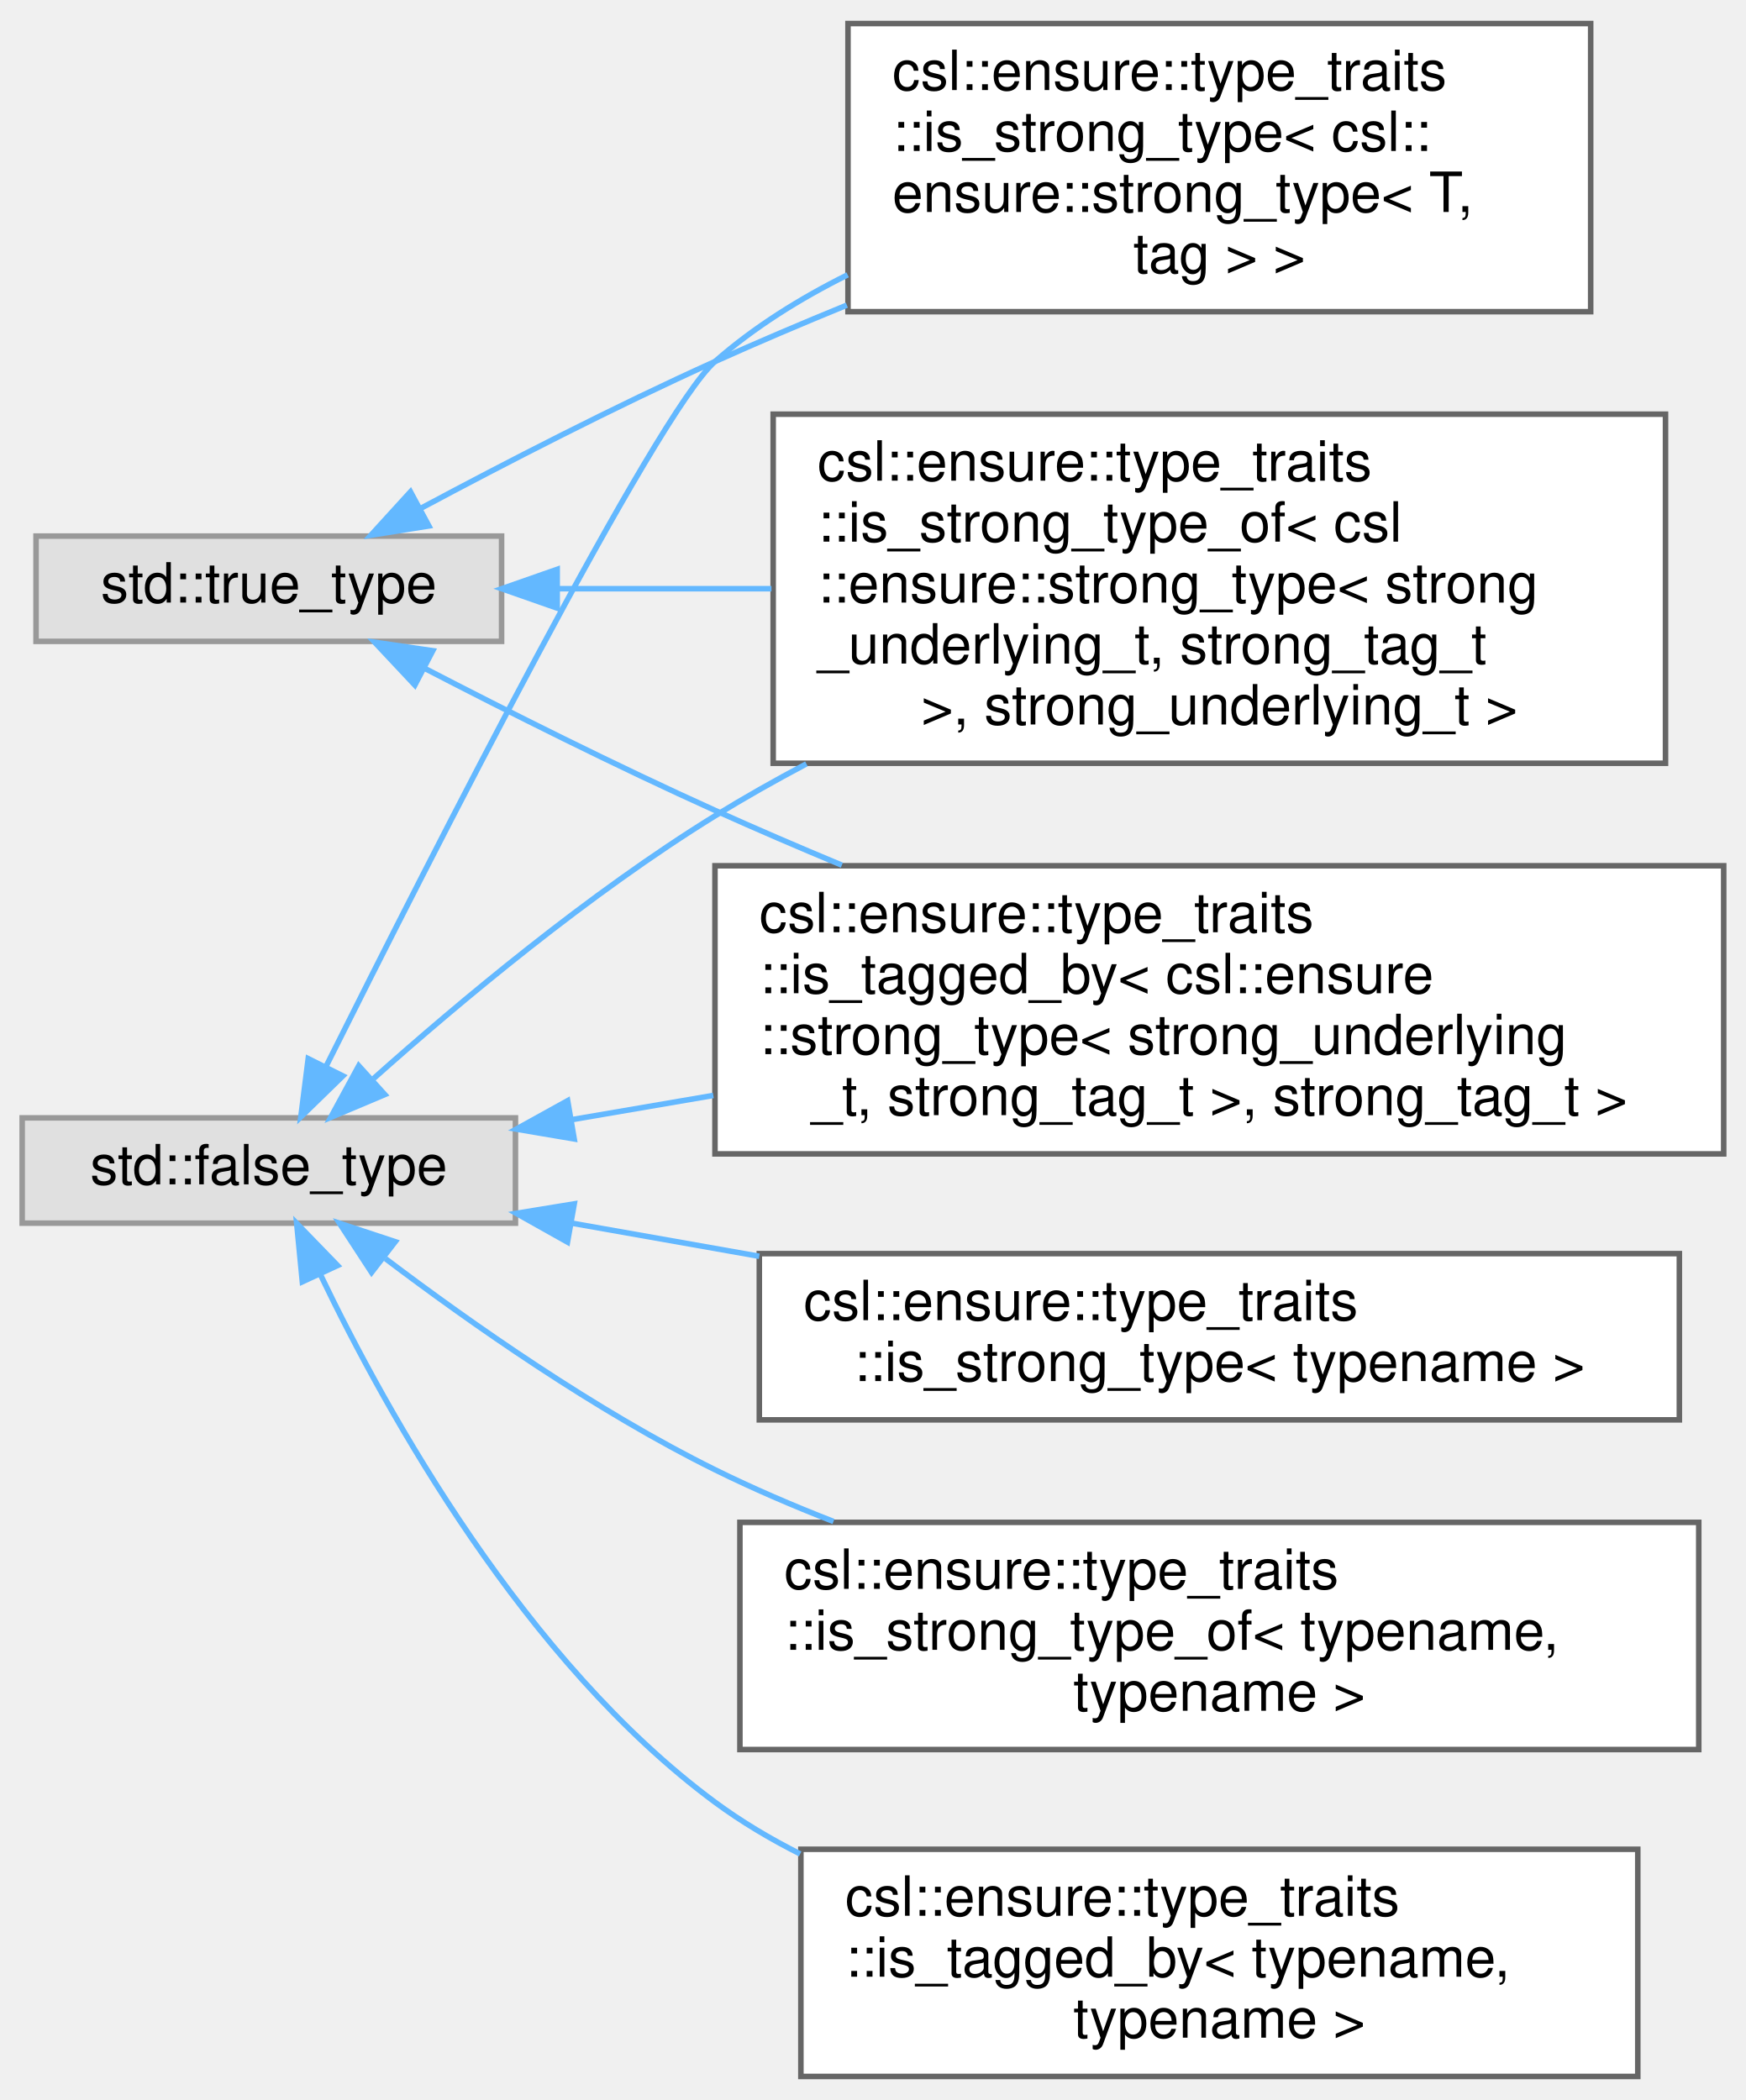
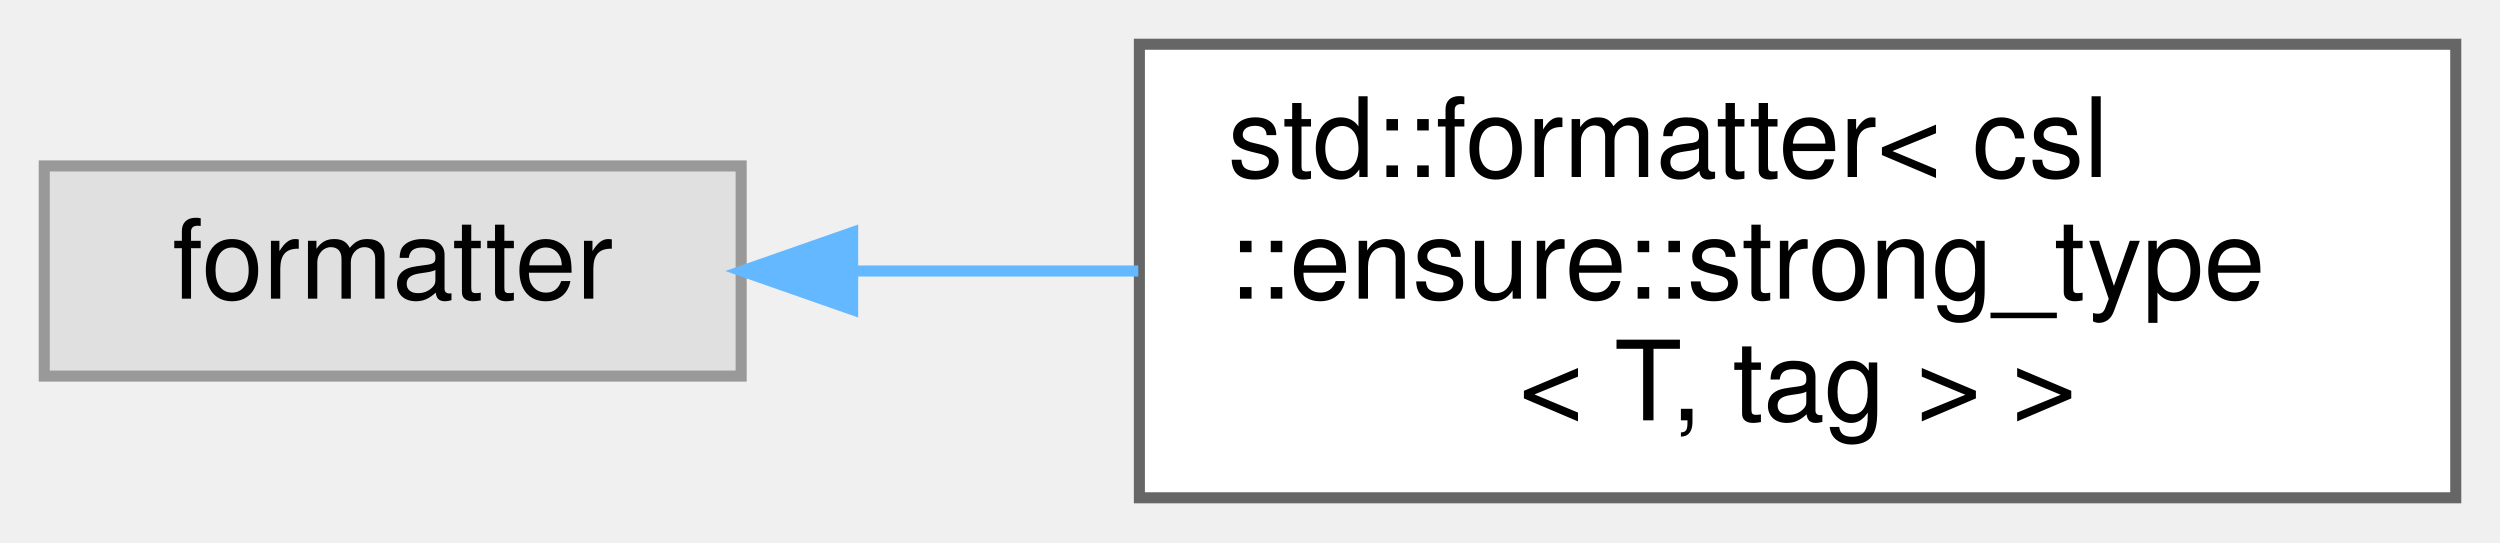
- <svg xmlns="http://www.w3.org/2000/svg" xmlns:xlink="http://www.w3.org/1999/xlink" width="315pt" height="379pt" viewBox="0.00 0.00 315.00 378.50">
-   <g id="graph0" class="graph" transform="scale(1 1) rotate(0) translate(4 374.5)">
+ <svg xmlns="http://www.w3.org/2000/svg" xmlns:xlink="http://www.w3.org/1999/xlink" width="226pt" height="49pt" viewBox="0.00 0.00 226.00 49.00">
+   <g id="graph0" class="graph" transform="scale(1 1) rotate(0) translate(4 45)">
    <g id="Node000000" class="node">
      <g id="a_Node000000">
        <a xlink:title=" ">
-           <polygon fill="#e0e0e0" stroke="#999999" points="89,-173 0,-173 0,-154 89,-154 89,-173" />
-           <text text-anchor="middle" x="44.5" y="-161" font-family="Helvetica,sans-Serif" font-size="10.00">std::false_type</text>
+           <polygon fill="#e0e0e0" stroke="#999999" points="63,-30 0,-30 0,-11 63,-11 63,-30" />
+           <text text-anchor="middle" x="31.5" y="-18" font-family="Helvetica,sans-Serif" font-size="10.00">formatter</text>
        </a>
      </g>
    </g>
    <g id="Node000001" class="node">
      <g id="a_Node000001">
-         <a xlink:href="structcsl_1_1ensure_1_1type__traits_1_1is__strong__type_3_01csl_1_1ensure_1_1strong__type_3_01T_00_01tag_01_4_01_4.html" target="_top" xlink:title=" ">
-           <polygon fill="white" stroke="#666666" points="283,-370.5 149,-370.5 149,-318.5 283,-318.5 283,-370.5" />
-           <text text-anchor="start" x="157" y="-358.5" font-family="Helvetica,sans-Serif" font-size="10.00">csl::ensure::type_traits</text>
-           <text text-anchor="start" x="157" y="-347.5" font-family="Helvetica,sans-Serif" font-size="10.00">::is_strong_type&lt; csl::</text>
-           <text text-anchor="start" x="157" y="-336.5" font-family="Helvetica,sans-Serif" font-size="10.00">ensure::strong_type&lt; T,</text>
-           <text text-anchor="middle" x="216" y="-325.5" font-family="Helvetica,sans-Serif" font-size="10.00"> tag &gt; &gt;</text>
+         <a xlink:href="structstd_1_1formatter_3_01csl_1_1ensure_1_1strong__type_3_01T_00_01tag_01_4_01_4.html" target="_top" xlink:title=" ">
+           <polygon fill="white" stroke="#666666" points="218,-41 99,-41 99,0 218,0 218,-41" />
+           <text text-anchor="start" x="107" y="-29" font-family="Helvetica,sans-Serif" font-size="10.00">std::formatter&lt; csl</text>
+           <text text-anchor="start" x="107" y="-18" font-family="Helvetica,sans-Serif" font-size="10.00">::ensure::strong_type</text>
+           <text text-anchor="middle" x="158.5" y="-7" font-family="Helvetica,sans-Serif" font-size="10.00">&lt; T, tag &gt; &gt;</text>
        </a>
      </g>
    </g>
    <g id="edge2_Node000000_Node000001" class="edge">
      <g id="a_edge2_Node000000_Node000001">
        <a xlink:title=" ">
-           <path fill="none" stroke="#63b8ff" d="M54.92,-182.48C73.58,-219.86 114.4,-300.18 125,-309.5 132.05,-315.7 140.32,-320.86 148.94,-325.15" />
-           <polygon fill="#63b8ff" stroke="#63b8ff" points="57.87,-180.57 50.28,-173.18 51.61,-183.69 57.87,-180.57" />
-         </a>
-       </g>
-     </g>
-     <g id="Node000003" class="node">
-       <g id="a_Node000003">
-         <a xlink:href="structcsl_1_1ensure_1_1type__traits_1_1is__strong__type__of_3_01csl_1_1ensure_1_1strong__type_3_278d03b3379a243c4468182589364d4c.html" target="_top" xlink:title=" ">
-           <polygon fill="white" stroke="#666666" points="296.5,-300 135.5,-300 135.5,-237 296.5,-237 296.5,-300" />
-           <text text-anchor="start" x="143.5" y="-288" font-family="Helvetica,sans-Serif" font-size="10.00">csl::ensure::type_traits</text>
-           <text text-anchor="start" x="143.5" y="-277" font-family="Helvetica,sans-Serif" font-size="10.00">::is_strong_type_of&lt; csl</text>
-           <text text-anchor="start" x="143.5" y="-266" font-family="Helvetica,sans-Serif" font-size="10.00">::ensure::strong_type&lt; strong</text>
-           <text text-anchor="start" x="143.5" y="-255" font-family="Helvetica,sans-Serif" font-size="10.00">_underlying_t, strong_tag_t</text>
-           <text text-anchor="middle" x="216" y="-244" font-family="Helvetica,sans-Serif" font-size="10.00"> &gt;, strong_underlying_t &gt;</text>
-         </a>
-       </g>
-     </g>
-     <g id="edge3_Node000000_Node000003" class="edge">
-       <g id="a_edge3_Node000000_Node000003">
-         <a xlink:title=" ">
-           <path fill="none" stroke="#63b8ff" d="M63.41,-180.1C78.91,-193.92 102.35,-213.53 125,-227.5 130.26,-230.74 135.82,-233.89 141.5,-236.89" />
-           <polygon fill="#63b8ff" stroke="#63b8ff" points="65.43,-177.21 55.67,-173.09 60.73,-182.4 65.43,-177.21" />
-         </a>
-       </g>
-     </g>
-     <g id="Node000004" class="node">
-       <g id="a_Node000004">
-         <a xlink:href="structcsl_1_1ensure_1_1type__traits_1_1is__tagged__by_3_01csl_1_1ensure_1_1strong__type_3_01stroa832901c0edf7e41bac213e26e3a0af9.html" target="_top" xlink:title=" ">
-           <polygon fill="white" stroke="#666666" points="307,-218.5 125,-218.5 125,-166.5 307,-166.5 307,-218.5" />
-           <text text-anchor="start" x="133" y="-206.5" font-family="Helvetica,sans-Serif" font-size="10.00">csl::ensure::type_traits</text>
-           <text text-anchor="start" x="133" y="-195.5" font-family="Helvetica,sans-Serif" font-size="10.00">::is_tagged_by&lt; csl::ensure</text>
-           <text text-anchor="start" x="133" y="-184.5" font-family="Helvetica,sans-Serif" font-size="10.00">::strong_type&lt; strong_underlying</text>
-           <text text-anchor="middle" x="216" y="-173.5" font-family="Helvetica,sans-Serif" font-size="10.00">_t, strong_tag_t &gt;, strong_tag_t &gt;</text>
-         </a>
-       </g>
-     </g>
-     <g id="edge4_Node000000_Node000004" class="edge">
-       <g id="a_edge4_Node000000_Node000004">
-         <a xlink:title=" ">
-           <path fill="none" stroke="#63b8ff" d="M99.23,-172.69C107.4,-174.09 116.01,-175.56 124.7,-177.05" />
-           <polygon fill="#63b8ff" stroke="#63b8ff" points="99.6,-169.2 89.15,-170.97 98.42,-176.1 99.6,-169.2" />
-         </a>
-       </g>
-     </g>
-     <g id="Node000005" class="node">
-       <g id="a_Node000005">
-         <a xlink:href="structcsl_1_1ensure_1_1type__traits_1_1is__strong__type.html" target="_top" xlink:title=" ">
-           <polygon fill="white" stroke="#666666" points="299,-148.5 133,-148.5 133,-118.5 299,-118.5 299,-148.5" />
-           <text text-anchor="start" x="141" y="-136.5" font-family="Helvetica,sans-Serif" font-size="10.00">csl::ensure::type_traits</text>
-           <text text-anchor="middle" x="216" y="-125.5" font-family="Helvetica,sans-Serif" font-size="10.00">::is_strong_type&lt; typename &gt;</text>
-         </a>
-       </g>
-     </g>
-     <g id="edge5_Node000000_Node000005" class="edge">
-       <g id="a_edge5_Node000000_Node000005">
-         <a xlink:title=" ">
-           <path fill="none" stroke="#63b8ff" d="M99.21,-153.99C109.97,-152.09 121.51,-150.05 132.99,-148.02" />
-           <polygon fill="#63b8ff" stroke="#63b8ff" points="98.39,-150.58 89.15,-155.77 99.61,-157.48 98.39,-150.58" />
-         </a>
-       </g>
-     </g>
-     <g id="Node000006" class="node">
-       <g id="a_Node000006">
-         <a xlink:href="structcsl_1_1ensure_1_1type__traits_1_1is__strong__type__of.html" target="_top" xlink:title=" ">
-           <polygon fill="white" stroke="#666666" points="302.5,-100 129.5,-100 129.5,-59 302.5,-59 302.5,-100" />
-           <text text-anchor="start" x="137.5" y="-88" font-family="Helvetica,sans-Serif" font-size="10.00">csl::ensure::type_traits</text>
-           <text text-anchor="start" x="137.5" y="-77" font-family="Helvetica,sans-Serif" font-size="10.00">::is_strong_type_of&lt; typename,</text>
-           <text text-anchor="middle" x="216" y="-66" font-family="Helvetica,sans-Serif" font-size="10.00"> typename &gt;</text>
-         </a>
-       </g>
-     </g>
-     <g id="edge6_Node000000_Node000006" class="edge">
-       <g id="a_edge6_Node000000_Node000006">
-         <a xlink:title=" ">
-           <path fill="none" stroke="#63b8ff" d="M65.54,-147.6C81.07,-135.86 103.5,-120.13 125,-109.5 131.79,-106.14 139.05,-103.02 146.38,-100.16" />
-           <polygon fill="#63b8ff" stroke="#63b8ff" points="63.04,-145.11 57.25,-153.98 67.31,-150.65 63.04,-145.11" />
-         </a>
-       </g>
-     </g>
-     <g id="Node000007" class="node">
-       <g id="a_Node000007">
-         <a xlink:href="structcsl_1_1ensure_1_1type__traits_1_1is__tagged__by.html" target="_top" xlink:title=" ">
-           <polygon fill="white" stroke="#666666" points="291.5,-41 140.5,-41 140.5,0 291.5,0 291.5,-41" />
-           <text text-anchor="start" x="148.5" y="-29" font-family="Helvetica,sans-Serif" font-size="10.00">csl::ensure::type_traits</text>
-           <text text-anchor="start" x="148.5" y="-18" font-family="Helvetica,sans-Serif" font-size="10.00">::is_tagged_by&lt; typename,</text>
-           <text text-anchor="middle" x="216" y="-7" font-family="Helvetica,sans-Serif" font-size="10.00"> typename &gt;</text>
-         </a>
-       </g>
-     </g>
-     <g id="edge7_Node000000_Node000007" class="edge">
-       <g id="a_edge7_Node000000_Node000007">
-         <a xlink:title=" ">
-           <path fill="none" stroke="#63b8ff" d="M53.8,-144.74C65.9,-119.5 90.73,-74.85 125,-49.5 129.75,-45.99 134.95,-42.89 140.37,-40.16" />
-           <polygon fill="#63b8ff" stroke="#63b8ff" points="50.55,-143.42 49.53,-153.97 56.91,-146.36 50.55,-143.42" />
-         </a>
-       </g>
-     </g>
-     <g id="Node000002" class="node">
-       <g id="a_Node000002">
-         <a xlink:title=" ">
-           <polygon fill="#e0e0e0" stroke="#999999" points="86.5,-278 2.5,-278 2.5,-259 86.5,-259 86.5,-278" />
-           <text text-anchor="middle" x="44.5" y="-266" font-family="Helvetica,sans-Serif" font-size="10.00">std::true_type</text>
-         </a>
-       </g>
-     </g>
-     <g id="edge8_Node000002_Node000001" class="edge">
-       <g id="a_edge8_Node000002_Node000001">
-         <a xlink:title=" ">
-           <path fill="none" stroke="#63b8ff" d="M71.83,-282.96C87.15,-291.16 106.94,-301.36 125,-309.5 132.64,-312.94 140.73,-316.38 148.8,-319.68" />
-           <polygon fill="#63b8ff" stroke="#63b8ff" points="73.38,-279.83 62.92,-278.16 70.06,-285.99 73.38,-279.83" />
-         </a>
-       </g>
-     </g>
-     <g id="edge9_Node000002_Node000003" class="edge">
-       <g id="a_edge9_Node000002_Node000003">
-         <a xlink:title=" ">
-           <path fill="none" stroke="#63b8ff" d="M96.86,-268.5C108.97,-268.5 122.16,-268.5 135.19,-268.5" />
-           <polygon fill="#63b8ff" stroke="#63b8ff" points="96.53,-265 86.53,-268.5 96.53,-272 96.53,-265" />
-         </a>
-       </g>
-     </g>
-     <g id="edge10_Node000002_Node000004" class="edge">
-       <g id="a_edge10_Node000002_Node000004">
-         <a xlink:title=" ">
-           <path fill="none" stroke="#63b8ff" d="M72.5,-254.19C87.75,-246.29 107.27,-236.49 125,-228.5 132.36,-225.18 140.13,-221.84 147.89,-218.61" />
-           <polygon fill="#63b8ff" stroke="#63b8ff" points="70.85,-251.11 63.6,-258.84 74.08,-257.31 70.85,-251.11" />
+           <path fill="none" stroke="#63b8ff" d="M73.15,-20.5C81.38,-20.5 90.19,-20.5 98.9,-20.5" />
+           <polygon fill="#63b8ff" stroke="#63b8ff" points="73.08,-17 63.08,-20.5 73.08,-24 73.08,-17" />
        </a>
      </g>
    </g>
  </g>
</svg>
